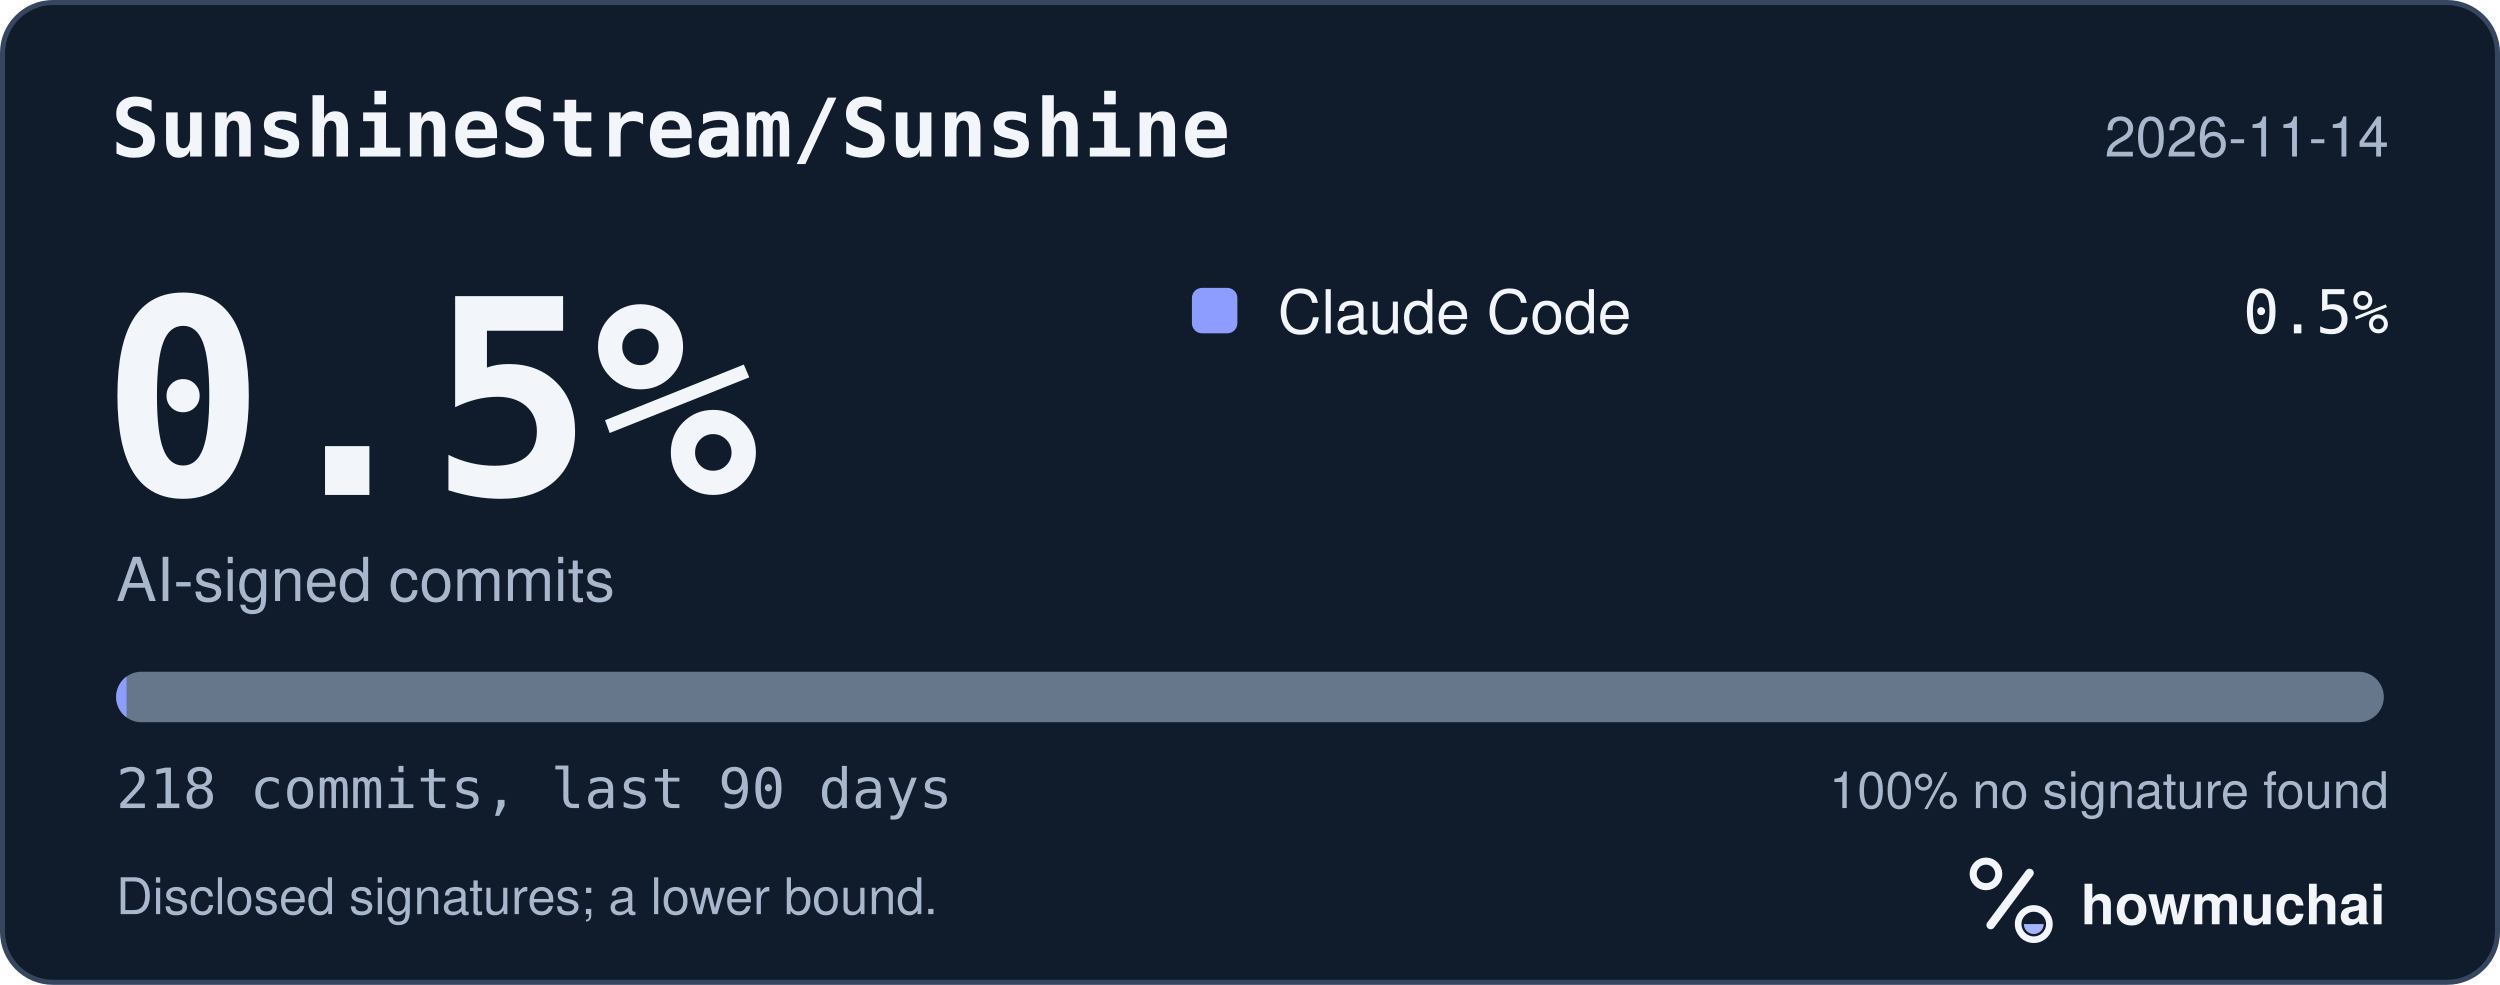
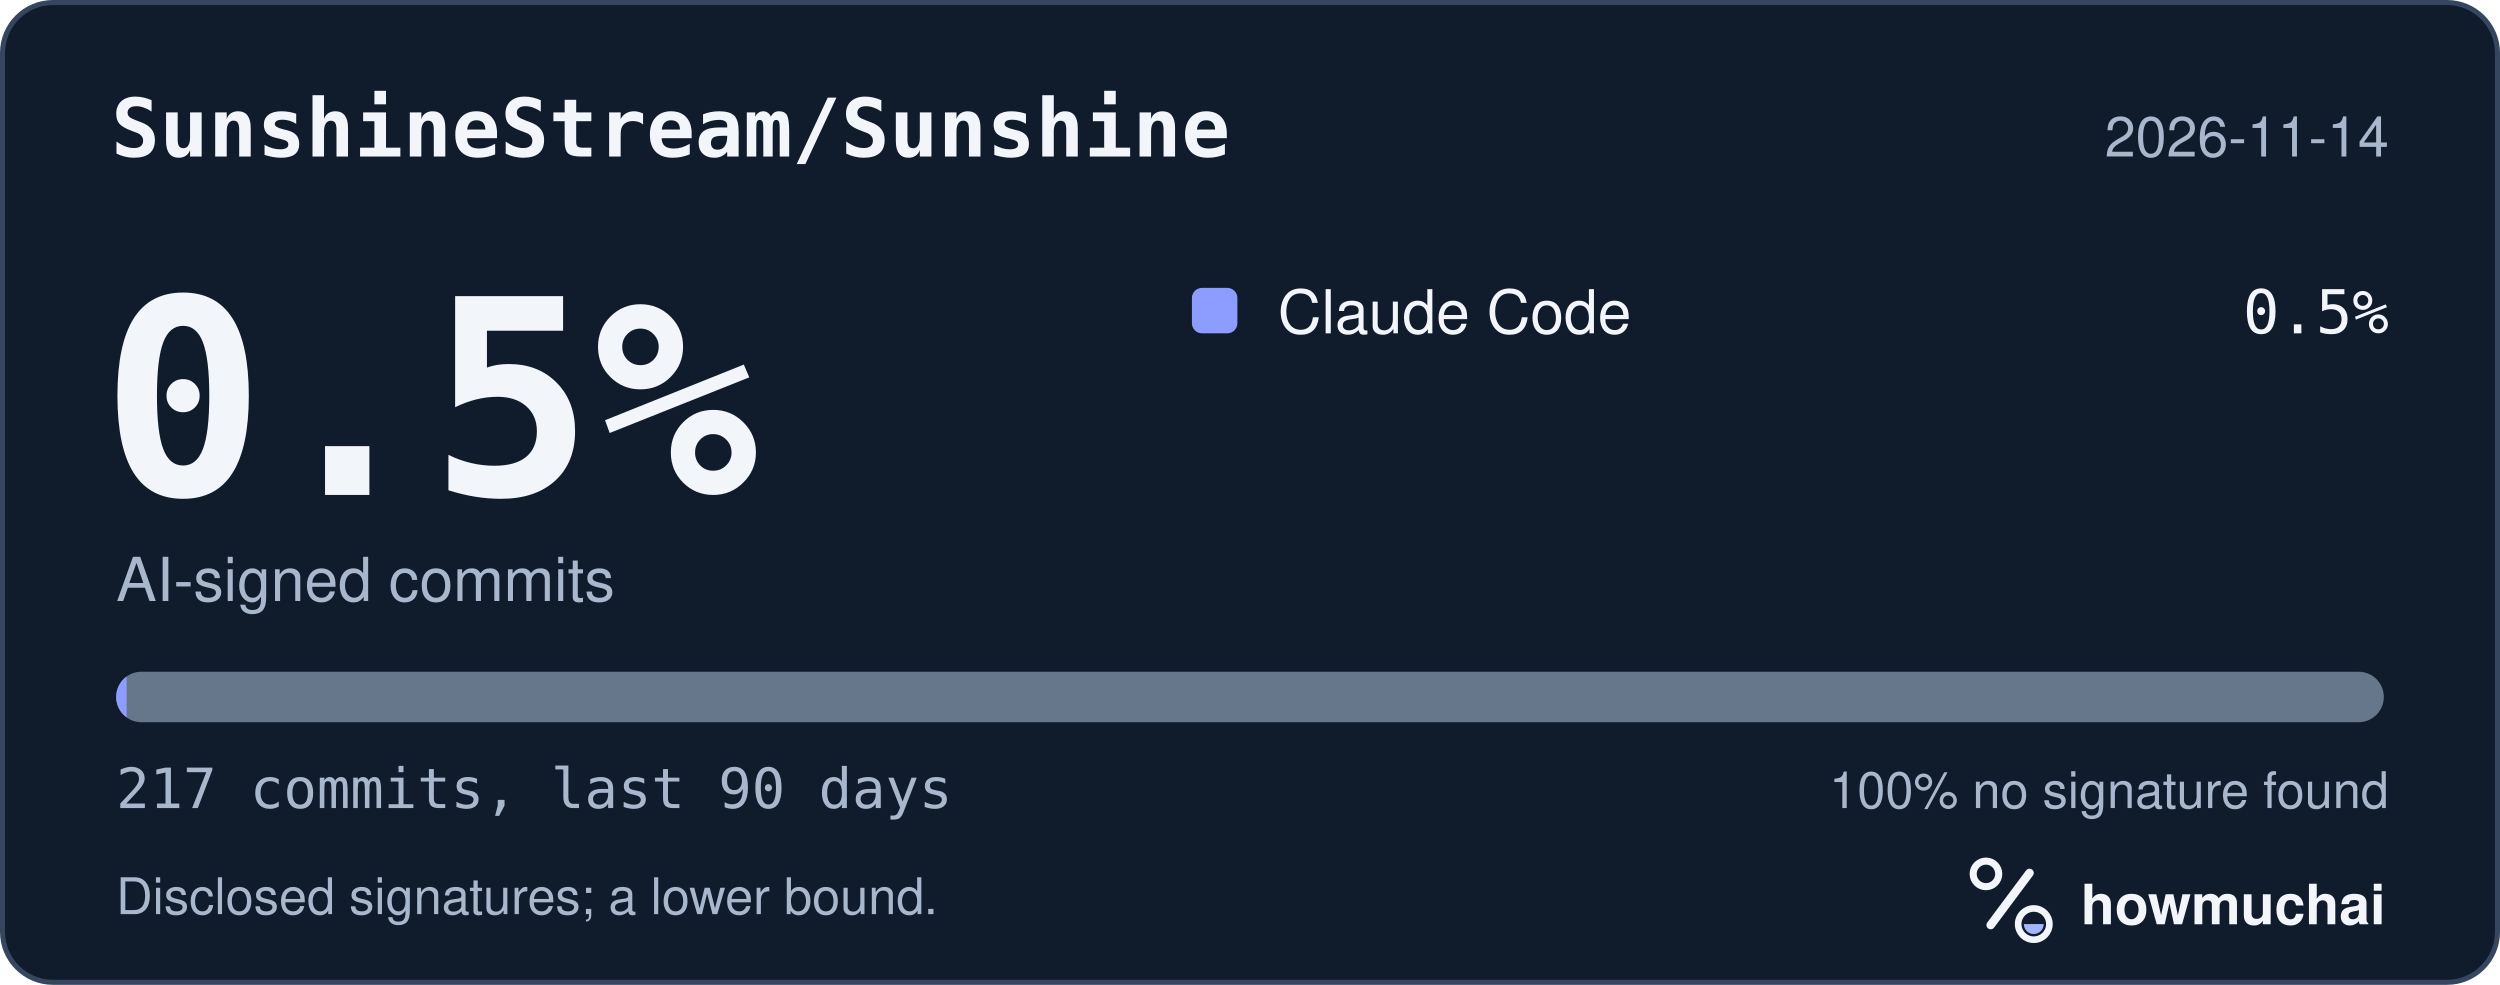
<svg xmlns="http://www.w3.org/2000/svg" width="495" height="195" viewBox="0 0 495 195" role="img" aria-labelledby="hm-t hm-d">
  <rect x="0.5" y="0.5" width="494" height="194" rx="10" fill="#101B2C" stroke="#35465E" />
  <text x="22" y="31" fill="#F2F5FA" font-family="ui-monospace, SF Mono, Menlo, Consolas, IBM Plex Mono, monospace" font-size="16" font-weight="600">SunshineStream/Sunshine</text>
  <text x="473" y="31" fill="#A8B7CC" font-family="-apple-system, BlinkMacSystemFont, Segoe UI, Helvetica, Arial, Fira Sans, sans-serif" font-size="11" text-anchor="end">2026-11-14</text>
  <text x="20" y="98" fill="#F2F5FA" font-family="ui-monospace, SF Mono, Menlo, Consolas, IBM Plex Mono, monospace" font-size="54" font-weight="700">0.5%</text>
  <text x="23" y="119" fill="#A8B7CC" font-family="-apple-system, BlinkMacSystemFont, Segoe UI, Helvetica, Arial, Fira Sans, sans-serif" font-size="12">AI-signed commits</text>
  <rect x="236" y="57" width="9" height="9" rx="2" fill="#8D9DFF" />
  <text x="253" y="66" fill="#F2F5FA" font-family="-apple-system, BlinkMacSystemFont, Segoe UI, Helvetica, Arial, Fira Sans, sans-serif" font-size="12">Claude Code</text>
  <text x="473" y="66" fill="#F2F5FA" font-family="ui-monospace, SF Mono, Menlo, Consolas, IBM Plex Mono, monospace" font-size="12" text-anchor="end">0.5%</text>
  <defs>
    <clipPath id="hm-bar">
      <rect x="23" y="133" width="449" height="10" rx="5" />
    </clipPath>
  </defs>
  <rect x="23" y="133" width="449" height="10" rx="5" fill="#66768B" />
  <g clip-path="url(#hm-bar)">
-     <rect x="23.00" y="133" width="2.06" height="10" fill="#8D9DFF" />
+     <rect x="23.00" y="133" width="2.07" height="10" fill="#8D9DFF" />
  </g>
-   <text x="23" y="160" fill="#A8B7CC" font-family="ui-monospace, SF Mono, Menlo, Consolas, IBM Plex Mono, monospace" font-size="11">218 commits, last 90 days</text>
+   <text x="23" y="160" fill="#A8B7CC" font-family="ui-monospace, SF Mono, Menlo, Consolas, IBM Plex Mono, monospace" font-size="11">217 commits, last 90 days</text>
  <text x="473" y="160" fill="#A8B7CC" font-family="-apple-system, BlinkMacSystemFont, Segoe UI, Helvetica, Arial, Fira Sans, sans-serif" font-size="10" text-anchor="end">100% no signature found</text>
  <text x="23" y="181" fill="#A8B7CC" font-family="-apple-system, BlinkMacSystemFont, Segoe UI, Helvetica, Arial, Fira Sans, sans-serif" font-size="10">Disclosed signatures; a lower bound.</text>
  <g transform="translate(386 166) scale(0.046875)">
    <circle cx="154" cy="150" r="54" fill="none" stroke="#F2F5FA" stroke-width="30" />
    <path d="M174 366 338 146" fill="none" stroke="#F2F5FA" stroke-width="36" stroke-linecap="round" />
    <circle cx="356" cy="362" r="66" fill="none" stroke="#F2F5FA" stroke-width="28" />
    <path d="M314 362a42 42 0 0 0 84 0Z" fill="#A4B5FF" />
  </g>
  <text x="412" y="183" fill="#F2F5FA" font-family="-apple-system, BlinkMacSystemFont, Segoe UI, Helvetica, Arial, Fira Sans, sans-serif" font-size="11" font-weight="650">howmuchai</text>
</svg>
